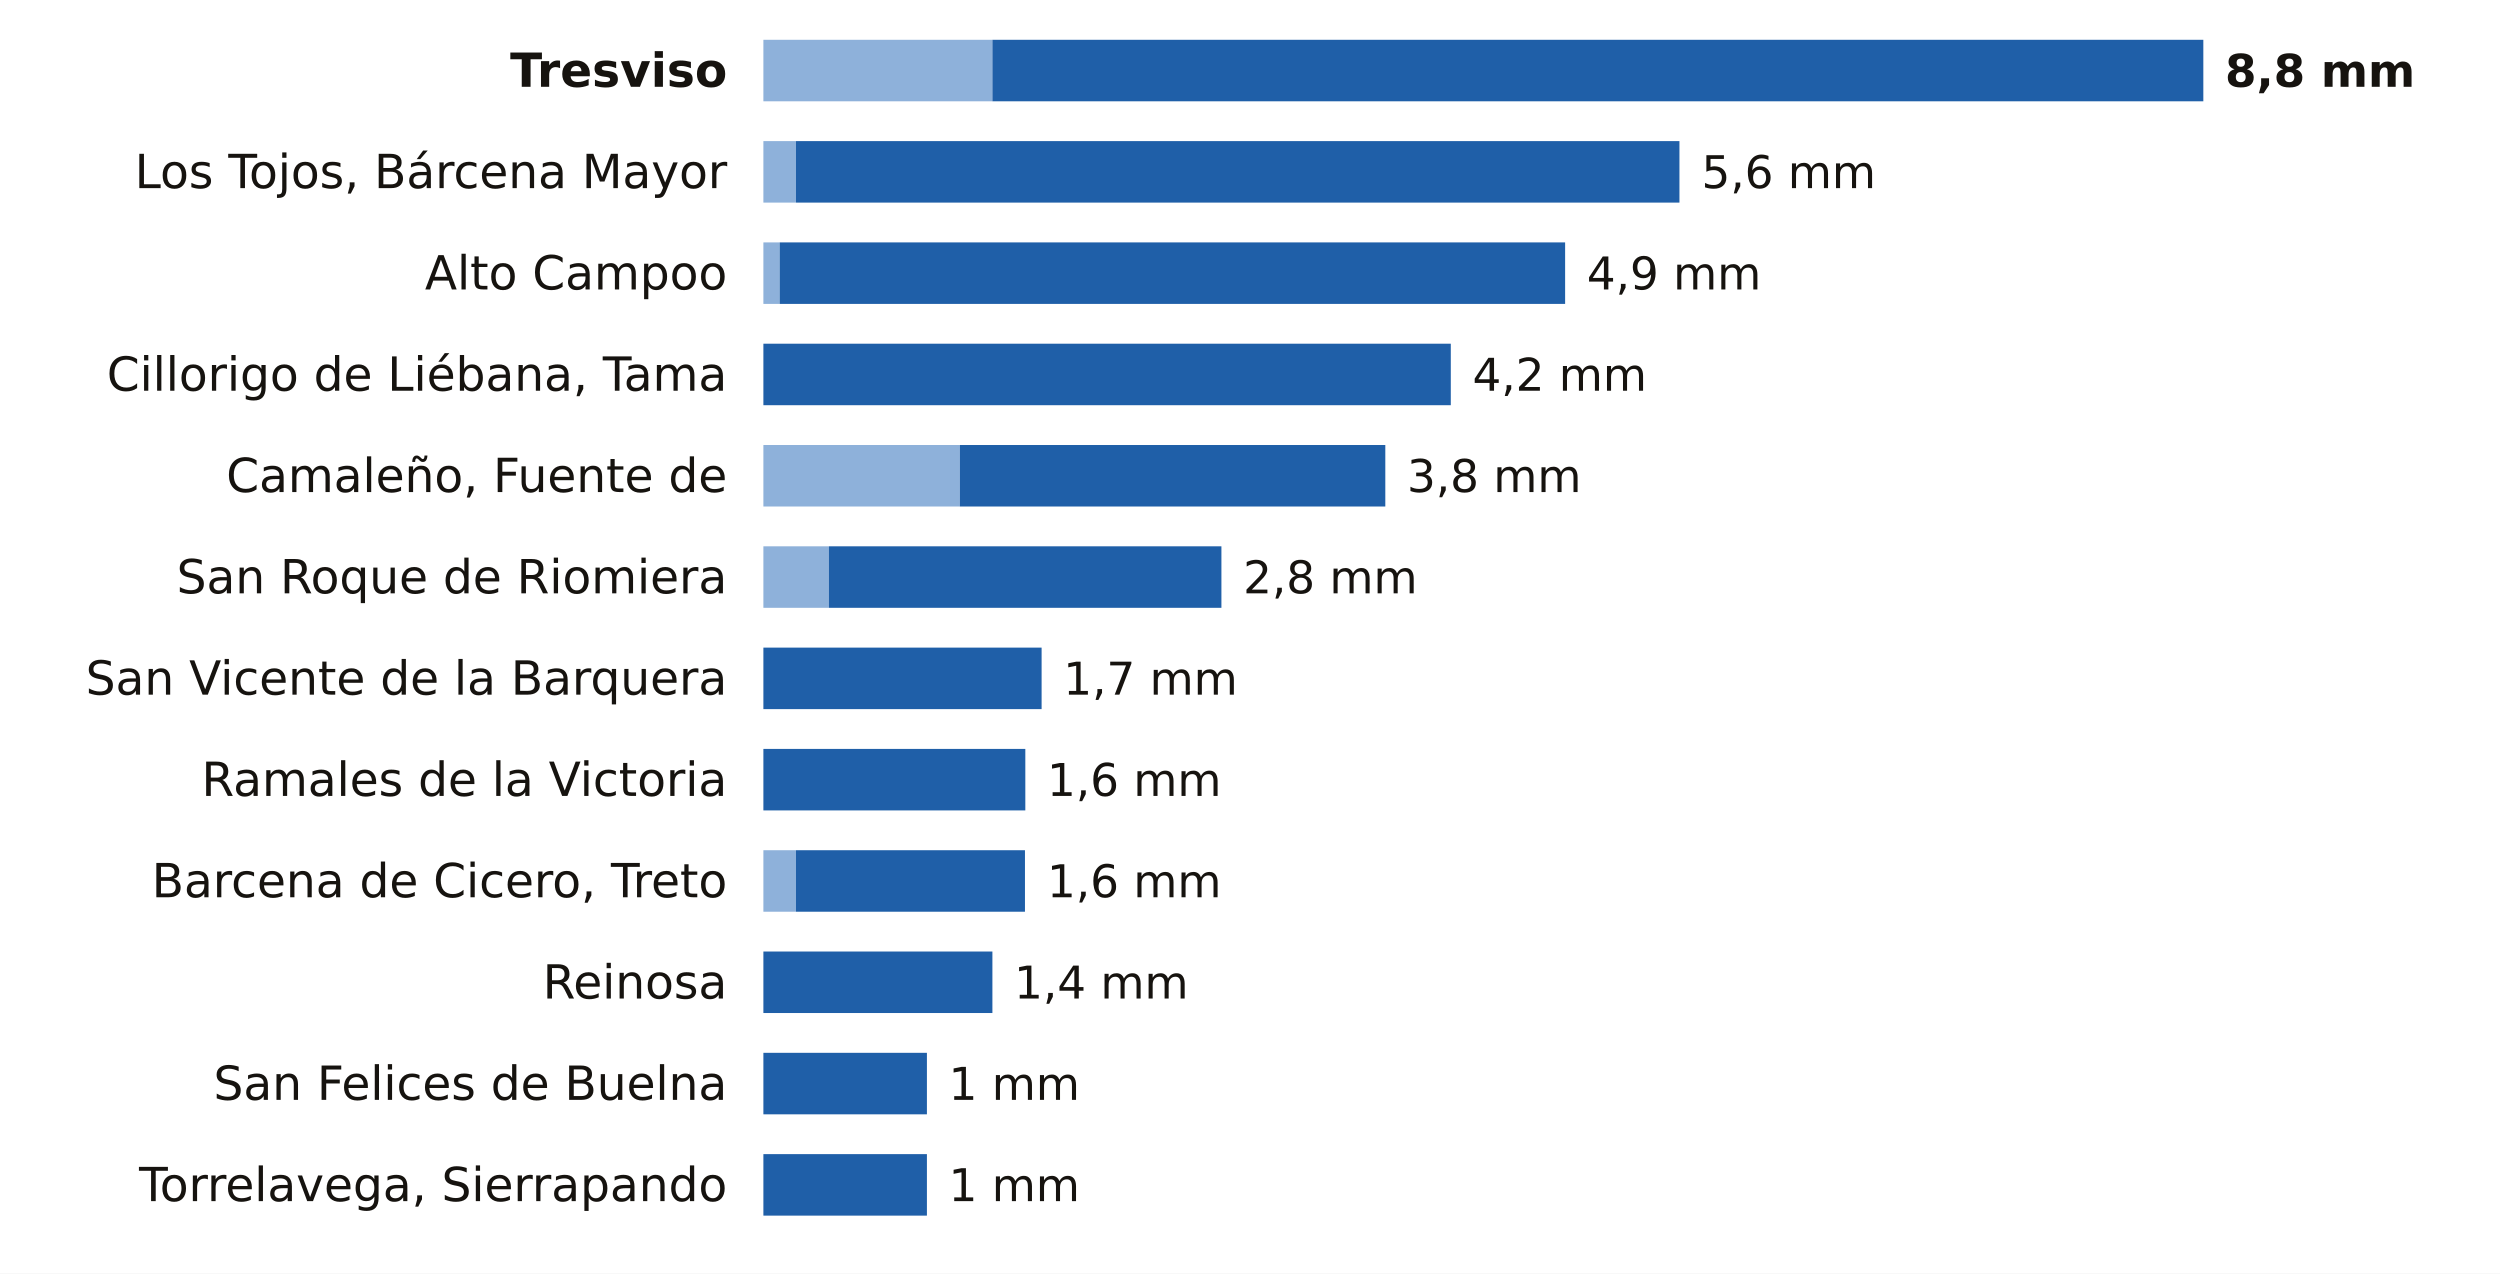
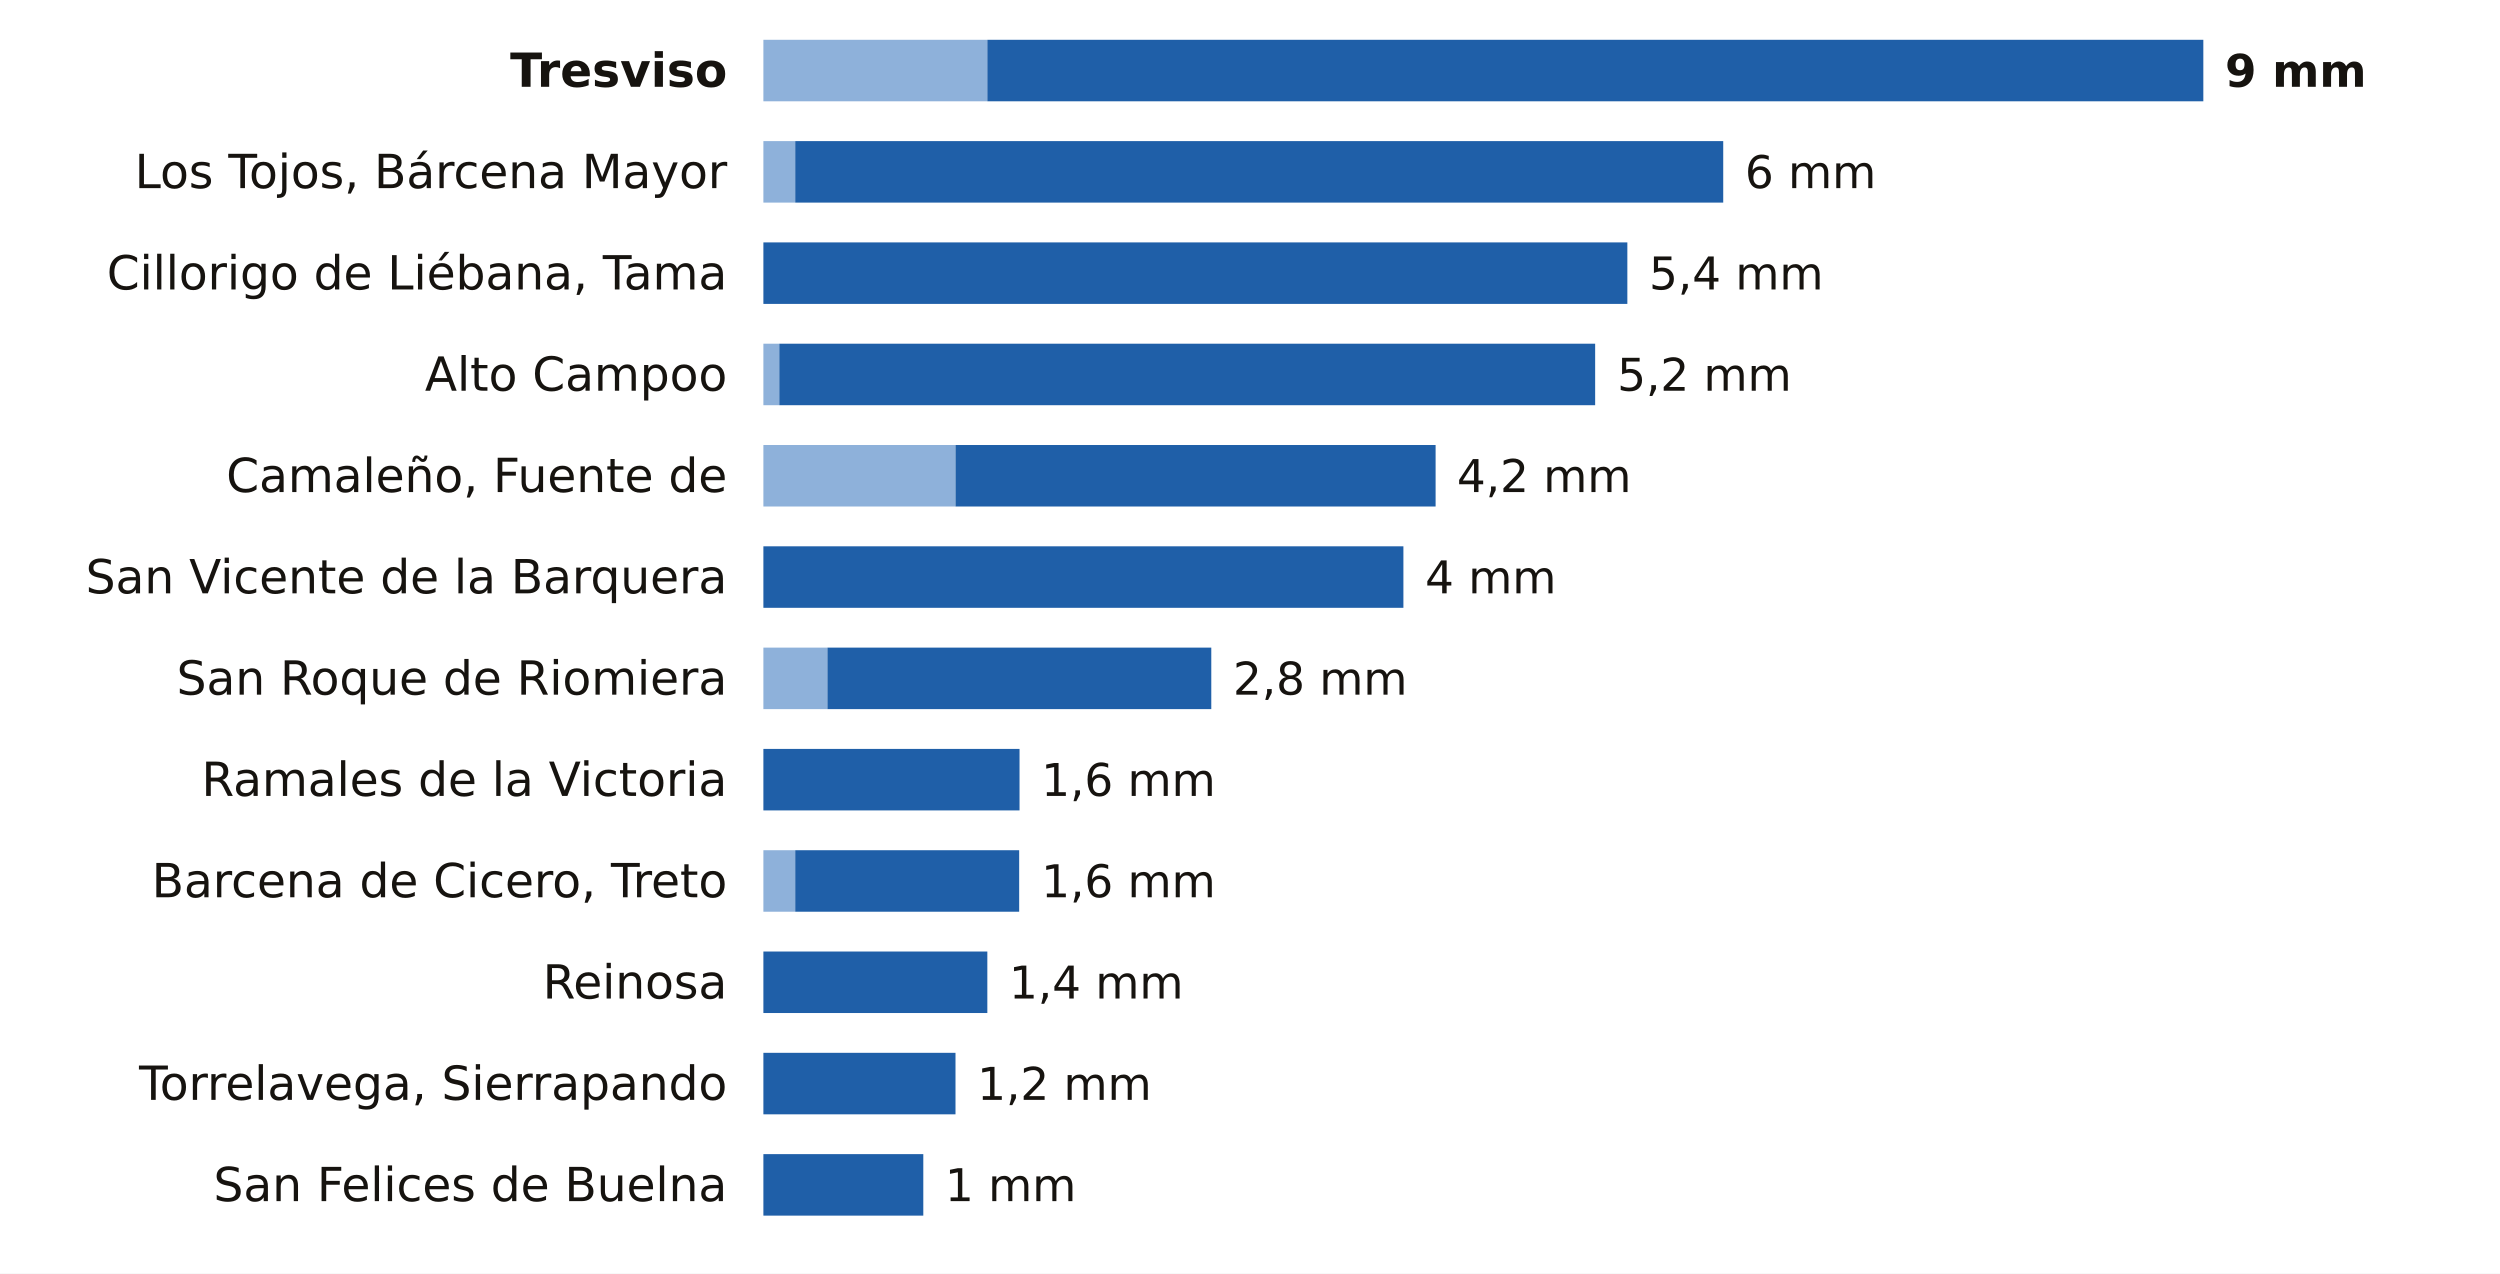
<svg xmlns="http://www.w3.org/2000/svg" viewBox="0 0 691 352" width="691" height="352" role="img" aria-label="La lluvia de los últimos 7 días en las estaciones de AEMET de Cantabria">
  <rect width="691" height="352" fill="#FFFFFF" />
  <text x="201.0" y="24.0" font-size="13" fill="#16130F" text-anchor="end" font-weight="600" font-family="Public Sans, DejaVu Sans, Arial, sans-serif">Tresviso</text>
-   <rect x="211" y="11" width="63.3" height="17" fill="#8EB1DA" />
-   <rect x="274.3" y="11" width="334.7" height="17" fill="#1F5FA8" />
-   <text x="615.0" y="24.0" font-size="12.5" fill="#16130F" text-anchor="start" font-weight="700" font-family="Public Sans, DejaVu Sans, Arial, sans-serif">8,8 mm</text>
+   <rect x="211" y="11" width="61.9" height="17" fill="#8EB1DA" />
+   <rect x="272.9" y="11" width="336.1" height="17" fill="#1F5FA8" />
+   <text x="615.0" y="24.0" font-size="12.5" fill="#16130F" text-anchor="start" font-weight="700" font-family="Public Sans, DejaVu Sans, Arial, sans-serif">9 mm</text>
  <text x="201.0" y="52.0" font-size="13" fill="#16130F" text-anchor="end" font-weight="400" font-family="Public Sans, DejaVu Sans, Arial, sans-serif">Los Tojos, Bárcena Mayor</text>
-   <rect x="211" y="39" width="9.0" height="17" fill="#8EB1DA" />
-   <rect x="220.0" y="39" width="244.2" height="17" fill="#1F5FA8" />
-   <text x="470.3" y="52.0" font-size="12.5" fill="#16130F" text-anchor="start" font-weight="500" font-family="Public Sans, DejaVu Sans, Arial, sans-serif">5,6 mm</text>
-   <text x="201.0" y="80.0" font-size="13" fill="#16130F" text-anchor="end" font-weight="400" font-family="Public Sans, DejaVu Sans, Arial, sans-serif">Alto Campoo</text>
-   <rect x="211" y="67" width="4.5" height="17" fill="#8EB1DA" />
-   <rect x="215.5" y="67" width="217.1" height="17" fill="#1F5FA8" />
-   <text x="438.6" y="80.0" font-size="12.5" fill="#16130F" text-anchor="start" font-weight="500" font-family="Public Sans, DejaVu Sans, Arial, sans-serif">4,9 mm</text>
-   <text x="201.0" y="108.0" font-size="13" fill="#16130F" text-anchor="end" font-weight="400" font-family="Public Sans, DejaVu Sans, Arial, sans-serif">Cillorigo de Liébana, Tama</text>
-   <rect x="211.0" y="95" width="190.0" height="17" fill="#1F5FA8" />
-   <text x="407.0" y="108.0" font-size="12.5" fill="#16130F" text-anchor="start" font-weight="500" font-family="Public Sans, DejaVu Sans, Arial, sans-serif">4,2 mm</text>
+   <rect x="211" y="39" width="8.8" height="17" fill="#8EB1DA" />
+   <rect x="219.8" y="39" width="256.5" height="17" fill="#1F5FA8" />
+   <text x="482.3" y="52.0" font-size="12.5" fill="#16130F" text-anchor="start" font-weight="500" font-family="Public Sans, DejaVu Sans, Arial, sans-serif">6 mm</text>
+   <text x="201.0" y="80.0" font-size="13" fill="#16130F" text-anchor="end" font-weight="400" font-family="Public Sans, DejaVu Sans, Arial, sans-serif">Cillorigo de Liébana, Tama</text>
+   <rect x="211.0" y="67" width="238.8" height="17" fill="#1F5FA8" />
+   <text x="455.8" y="80.0" font-size="12.5" fill="#16130F" text-anchor="start" font-weight="500" font-family="Public Sans, DejaVu Sans, Arial, sans-serif">5,4 mm</text>
+   <text x="201.0" y="108.0" font-size="13" fill="#16130F" text-anchor="end" font-weight="400" font-family="Public Sans, DejaVu Sans, Arial, sans-serif">Alto Campoo</text>
+   <rect x="211" y="95" width="4.4" height="17" fill="#8EB1DA" />
+   <rect x="215.4" y="95" width="225.5" height="17" fill="#1F5FA8" />
+   <text x="447.0" y="108.0" font-size="12.5" fill="#16130F" text-anchor="start" font-weight="500" font-family="Public Sans, DejaVu Sans, Arial, sans-serif">5,2 mm</text>
  <text x="201.0" y="136.0" font-size="13" fill="#16130F" text-anchor="end" font-weight="400" font-family="Public Sans, DejaVu Sans, Arial, sans-serif">Camaleño, Fuente de</text>
-   <rect x="211" y="123" width="54.3" height="17" fill="#8EB1DA" />
-   <rect x="265.3" y="123" width="117.6" height="17" fill="#1F5FA8" />
-   <text x="388.9" y="136.0" font-size="12.5" fill="#16130F" text-anchor="start" font-weight="500" font-family="Public Sans, DejaVu Sans, Arial, sans-serif">3,8 mm</text>
-   <text x="201.0" y="164.0" font-size="13" fill="#16130F" text-anchor="end" font-weight="400" font-family="Public Sans, DejaVu Sans, Arial, sans-serif">San Roque de Riomiera</text>
-   <rect x="211" y="151" width="18.1" height="17" fill="#8EB1DA" />
-   <rect x="229.1" y="151" width="108.5" height="17" fill="#1F5FA8" />
-   <text x="343.6" y="164.0" font-size="12.5" fill="#16130F" text-anchor="start" font-weight="500" font-family="Public Sans, DejaVu Sans, Arial, sans-serif">2,8 mm</text>
-   <text x="201.0" y="192.0" font-size="13" fill="#16130F" text-anchor="end" font-weight="400" font-family="Public Sans, DejaVu Sans, Arial, sans-serif">San Vicente de la Barquera</text>
-   <rect x="211.0" y="179" width="76.9" height="17" fill="#1F5FA8" />
-   <text x="293.9" y="192.0" font-size="12.5" fill="#16130F" text-anchor="start" font-weight="500" font-family="Public Sans, DejaVu Sans, Arial, sans-serif">1,7 mm</text>
+   <rect x="211" y="123" width="53.1" height="17" fill="#8EB1DA" />
+   <rect x="264.1" y="123" width="132.7" height="17" fill="#1F5FA8" />
+   <text x="402.7" y="136.0" font-size="12.5" fill="#16130F" text-anchor="start" font-weight="500" font-family="Public Sans, DejaVu Sans, Arial, sans-serif">4,2 mm</text>
+   <text x="201.0" y="164.0" font-size="13" fill="#16130F" text-anchor="end" font-weight="400" font-family="Public Sans, DejaVu Sans, Arial, sans-serif">San Vicente de la Barquera</text>
+   <rect x="211.0" y="151" width="176.9" height="17" fill="#1F5FA8" />
+   <text x="393.9" y="164.0" font-size="12.5" fill="#16130F" text-anchor="start" font-weight="500" font-family="Public Sans, DejaVu Sans, Arial, sans-serif">4 mm</text>
+   <text x="201.0" y="192.0" font-size="13" fill="#16130F" text-anchor="end" font-weight="400" font-family="Public Sans, DejaVu Sans, Arial, sans-serif">San Roque de Riomiera</text>
+   <rect x="211" y="179" width="17.7" height="17" fill="#8EB1DA" />
+   <rect x="228.7" y="179" width="106.1" height="17" fill="#1F5FA8" />
+   <text x="340.8" y="192.0" font-size="12.5" fill="#16130F" text-anchor="start" font-weight="500" font-family="Public Sans, DejaVu Sans, Arial, sans-serif">2,8 mm</text>
  <text x="201.0" y="220.0" font-size="13" fill="#16130F" text-anchor="end" font-weight="400" font-family="Public Sans, DejaVu Sans, Arial, sans-serif">Ramales de la Victoria</text>
-   <rect x="211.0" y="207" width="72.4" height="17" fill="#1F5FA8" />
-   <text x="289.4" y="220.0" font-size="12.5" fill="#16130F" text-anchor="start" font-weight="500" font-family="Public Sans, DejaVu Sans, Arial, sans-serif">1,6 mm</text>
+   <rect x="211.0" y="207" width="70.8" height="17" fill="#1F5FA8" />
+   <text x="287.8" y="220.0" font-size="12.5" fill="#16130F" text-anchor="start" font-weight="500" font-family="Public Sans, DejaVu Sans, Arial, sans-serif">1,6 mm</text>
  <text x="201.0" y="248.0" font-size="13" fill="#16130F" text-anchor="end" font-weight="400" font-family="Public Sans, DejaVu Sans, Arial, sans-serif">Barcena de Cicero, Treto</text>
-   <rect x="211" y="235" width="9.0" height="17" fill="#8EB1DA" />
-   <rect x="220.0" y="235" width="63.3" height="17" fill="#1F5FA8" />
-   <text x="289.4" y="248.0" font-size="12.5" fill="#16130F" text-anchor="start" font-weight="500" font-family="Public Sans, DejaVu Sans, Arial, sans-serif">1,6 mm</text>
+   <rect x="211" y="235" width="8.8" height="17" fill="#8EB1DA" />
+   <rect x="219.8" y="235" width="61.9" height="17" fill="#1F5FA8" />
+   <text x="287.8" y="248.0" font-size="12.5" fill="#16130F" text-anchor="start" font-weight="500" font-family="Public Sans, DejaVu Sans, Arial, sans-serif">1,6 mm</text>
  <text x="201.0" y="276.0" font-size="13" fill="#16130F" text-anchor="end" font-weight="400" font-family="Public Sans, DejaVu Sans, Arial, sans-serif">Reinosa</text>
-   <rect x="211.0" y="263" width="63.3" height="17" fill="#1F5FA8" />
-   <text x="280.3" y="276.0" font-size="12.5" fill="#16130F" text-anchor="start" font-weight="500" font-family="Public Sans, DejaVu Sans, Arial, sans-serif">1,4 mm</text>
-   <text x="201.0" y="304.0" font-size="13" fill="#16130F" text-anchor="end" font-weight="400" font-family="Public Sans, DejaVu Sans, Arial, sans-serif">San Felices de Buelna</text>
-   <rect x="211.0" y="291" width="45.2" height="17" fill="#1F5FA8" />
-   <text x="262.2" y="304.0" font-size="12.5" fill="#16130F" text-anchor="start" font-weight="500" font-family="Public Sans, DejaVu Sans, Arial, sans-serif">1 mm</text>
-   <text x="201.0" y="332.0" font-size="13" fill="#16130F" text-anchor="end" font-weight="400" font-family="Public Sans, DejaVu Sans, Arial, sans-serif">Torrelavega, Sierrapando</text>
-   <rect x="211.0" y="319" width="45.2" height="17" fill="#1F5FA8" />
-   <text x="262.2" y="332.0" font-size="12.5" fill="#16130F" text-anchor="start" font-weight="500" font-family="Public Sans, DejaVu Sans, Arial, sans-serif">1 mm</text>
+   <rect x="211.0" y="263" width="61.9" height="17" fill="#1F5FA8" />
+   <text x="278.9" y="276.0" font-size="12.5" fill="#16130F" text-anchor="start" font-weight="500" font-family="Public Sans, DejaVu Sans, Arial, sans-serif">1,4 mm</text>
+   <text x="201.0" y="304.0" font-size="13" fill="#16130F" text-anchor="end" font-weight="400" font-family="Public Sans, DejaVu Sans, Arial, sans-serif">Torrelavega, Sierrapando</text>
+   <rect x="211.0" y="291" width="53.1" height="17" fill="#1F5FA8" />
+   <text x="270.1" y="304.0" font-size="12.5" fill="#16130F" text-anchor="start" font-weight="500" font-family="Public Sans, DejaVu Sans, Arial, sans-serif">1,2 mm</text>
+   <text x="201.0" y="332.0" font-size="13" fill="#16130F" text-anchor="end" font-weight="400" font-family="Public Sans, DejaVu Sans, Arial, sans-serif">San Felices de Buelna</text>
+   <rect x="211.0" y="319" width="44.2" height="17" fill="#1F5FA8" />
+   <text x="261.2" y="332.0" font-size="12.5" fill="#16130F" text-anchor="start" font-weight="500" font-family="Public Sans, DejaVu Sans, Arial, sans-serif">1 mm</text>
</svg>
